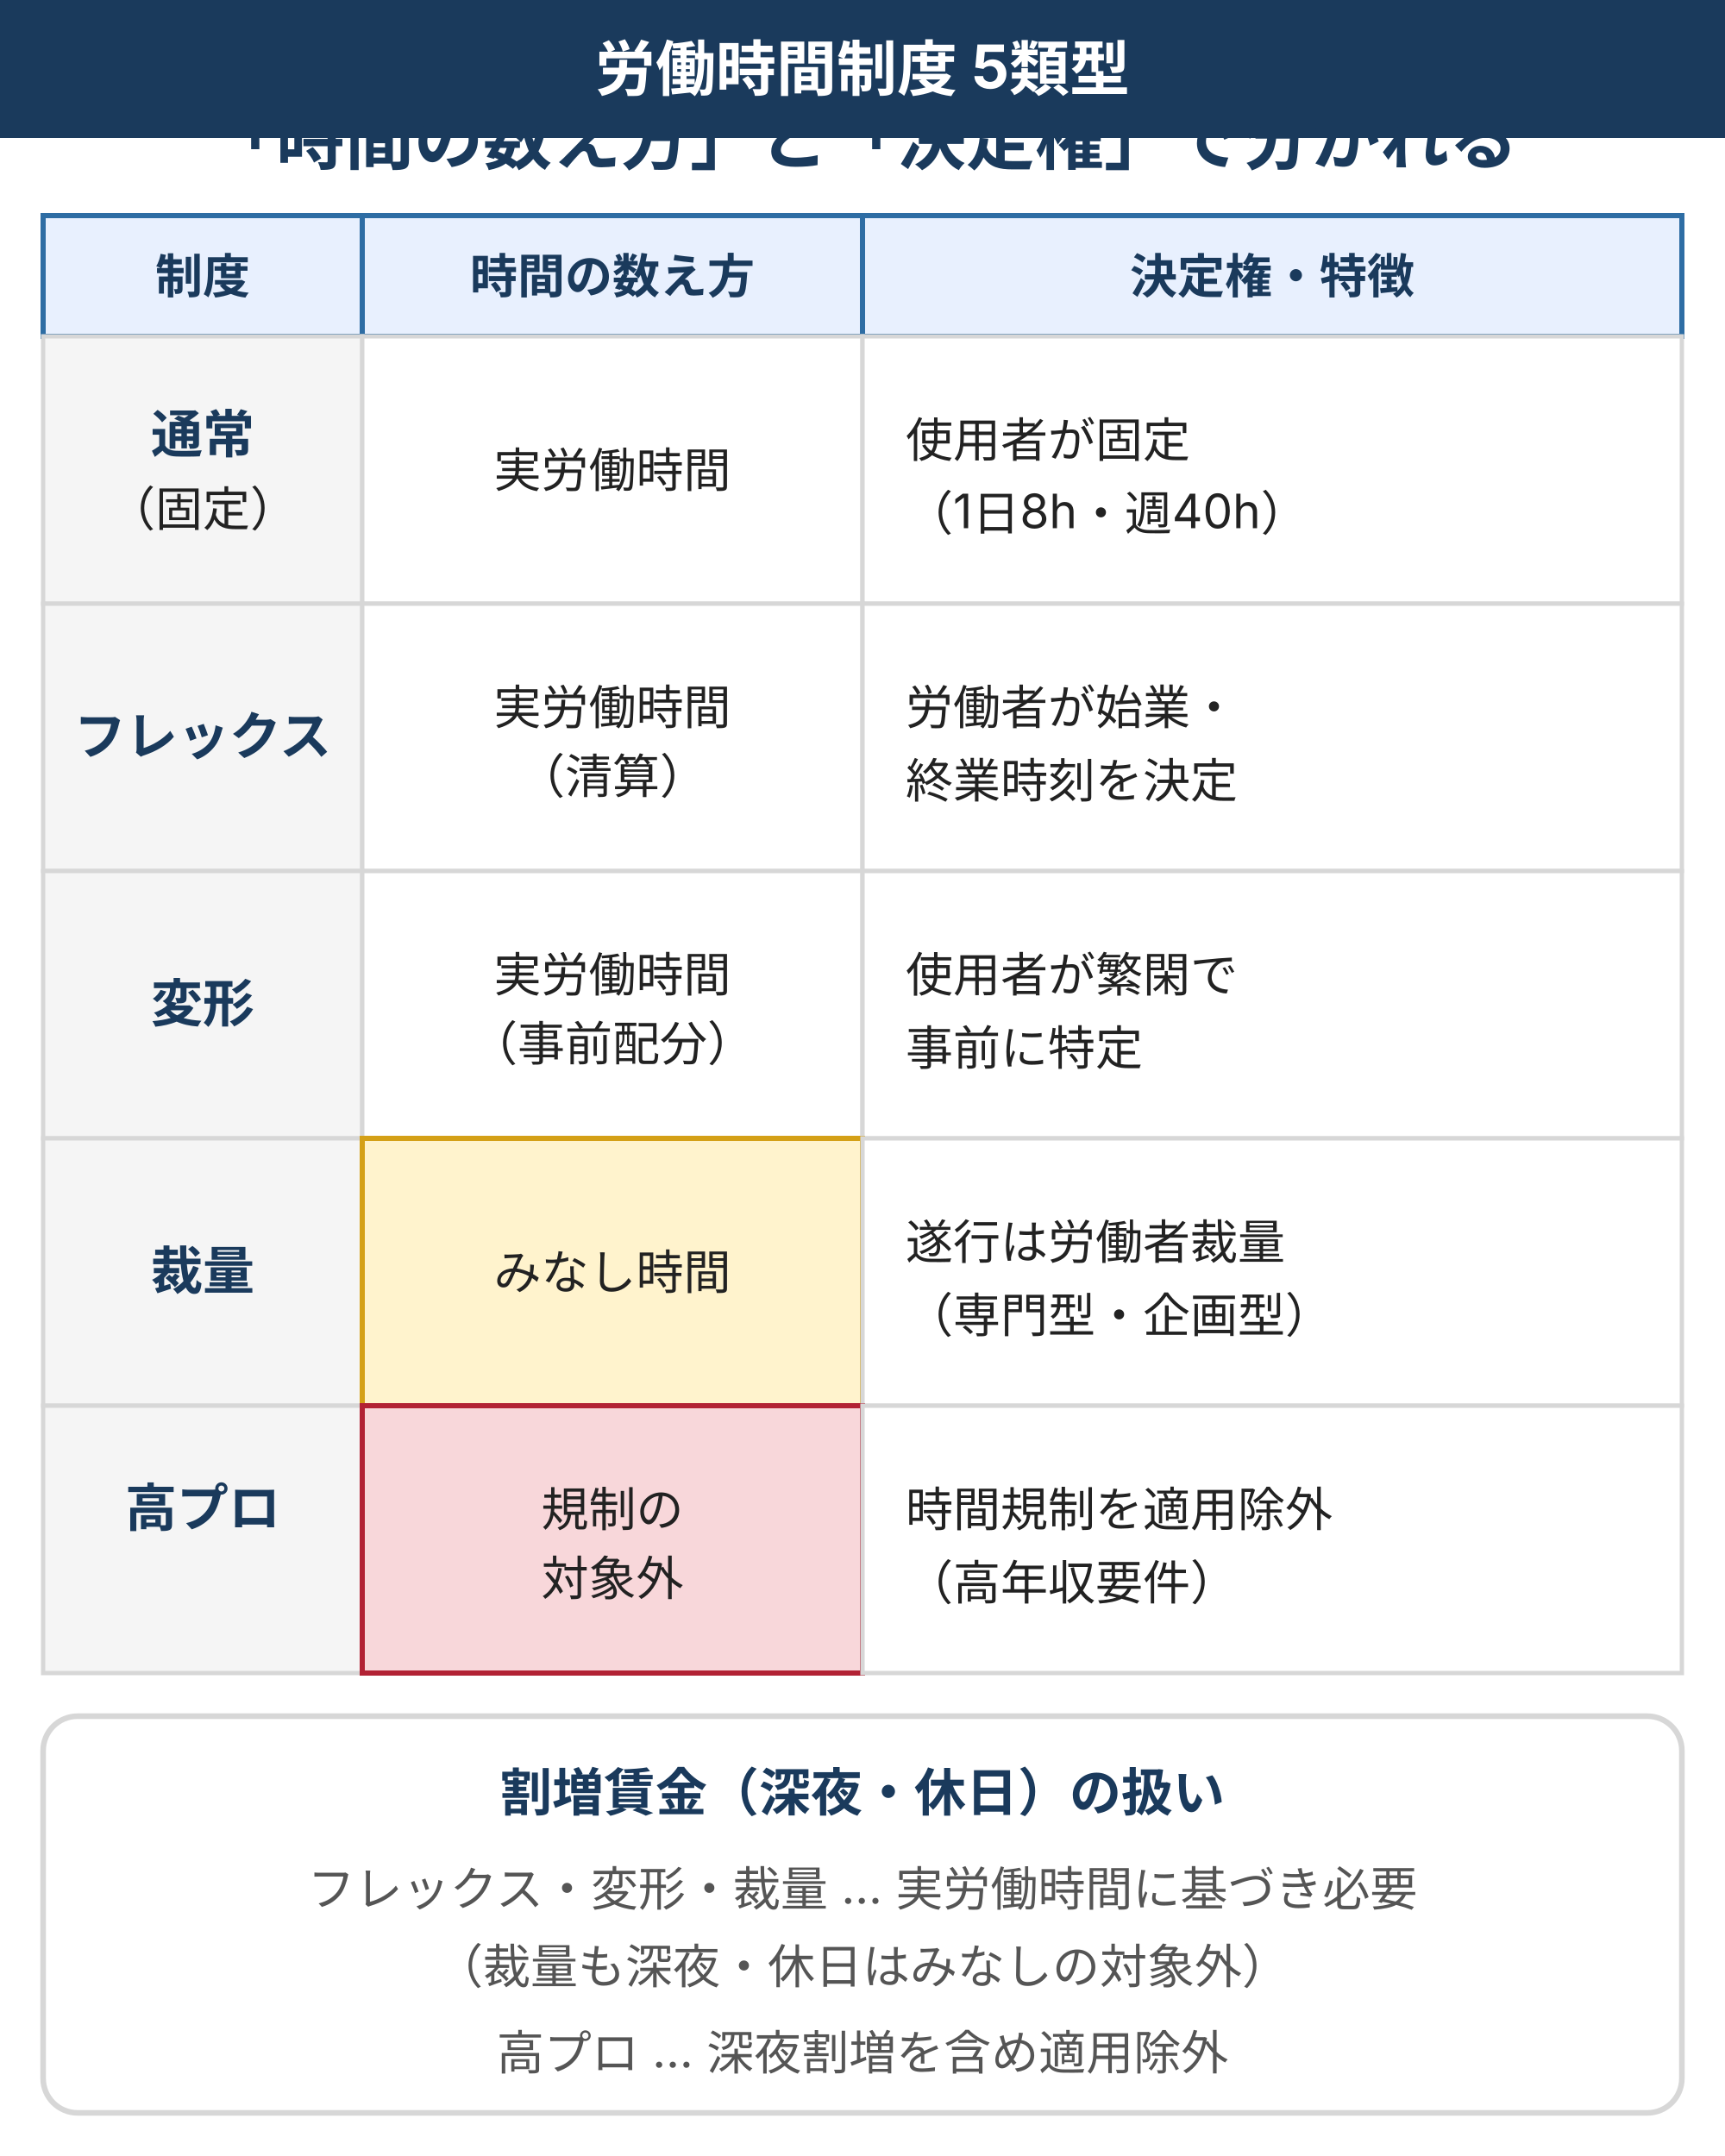
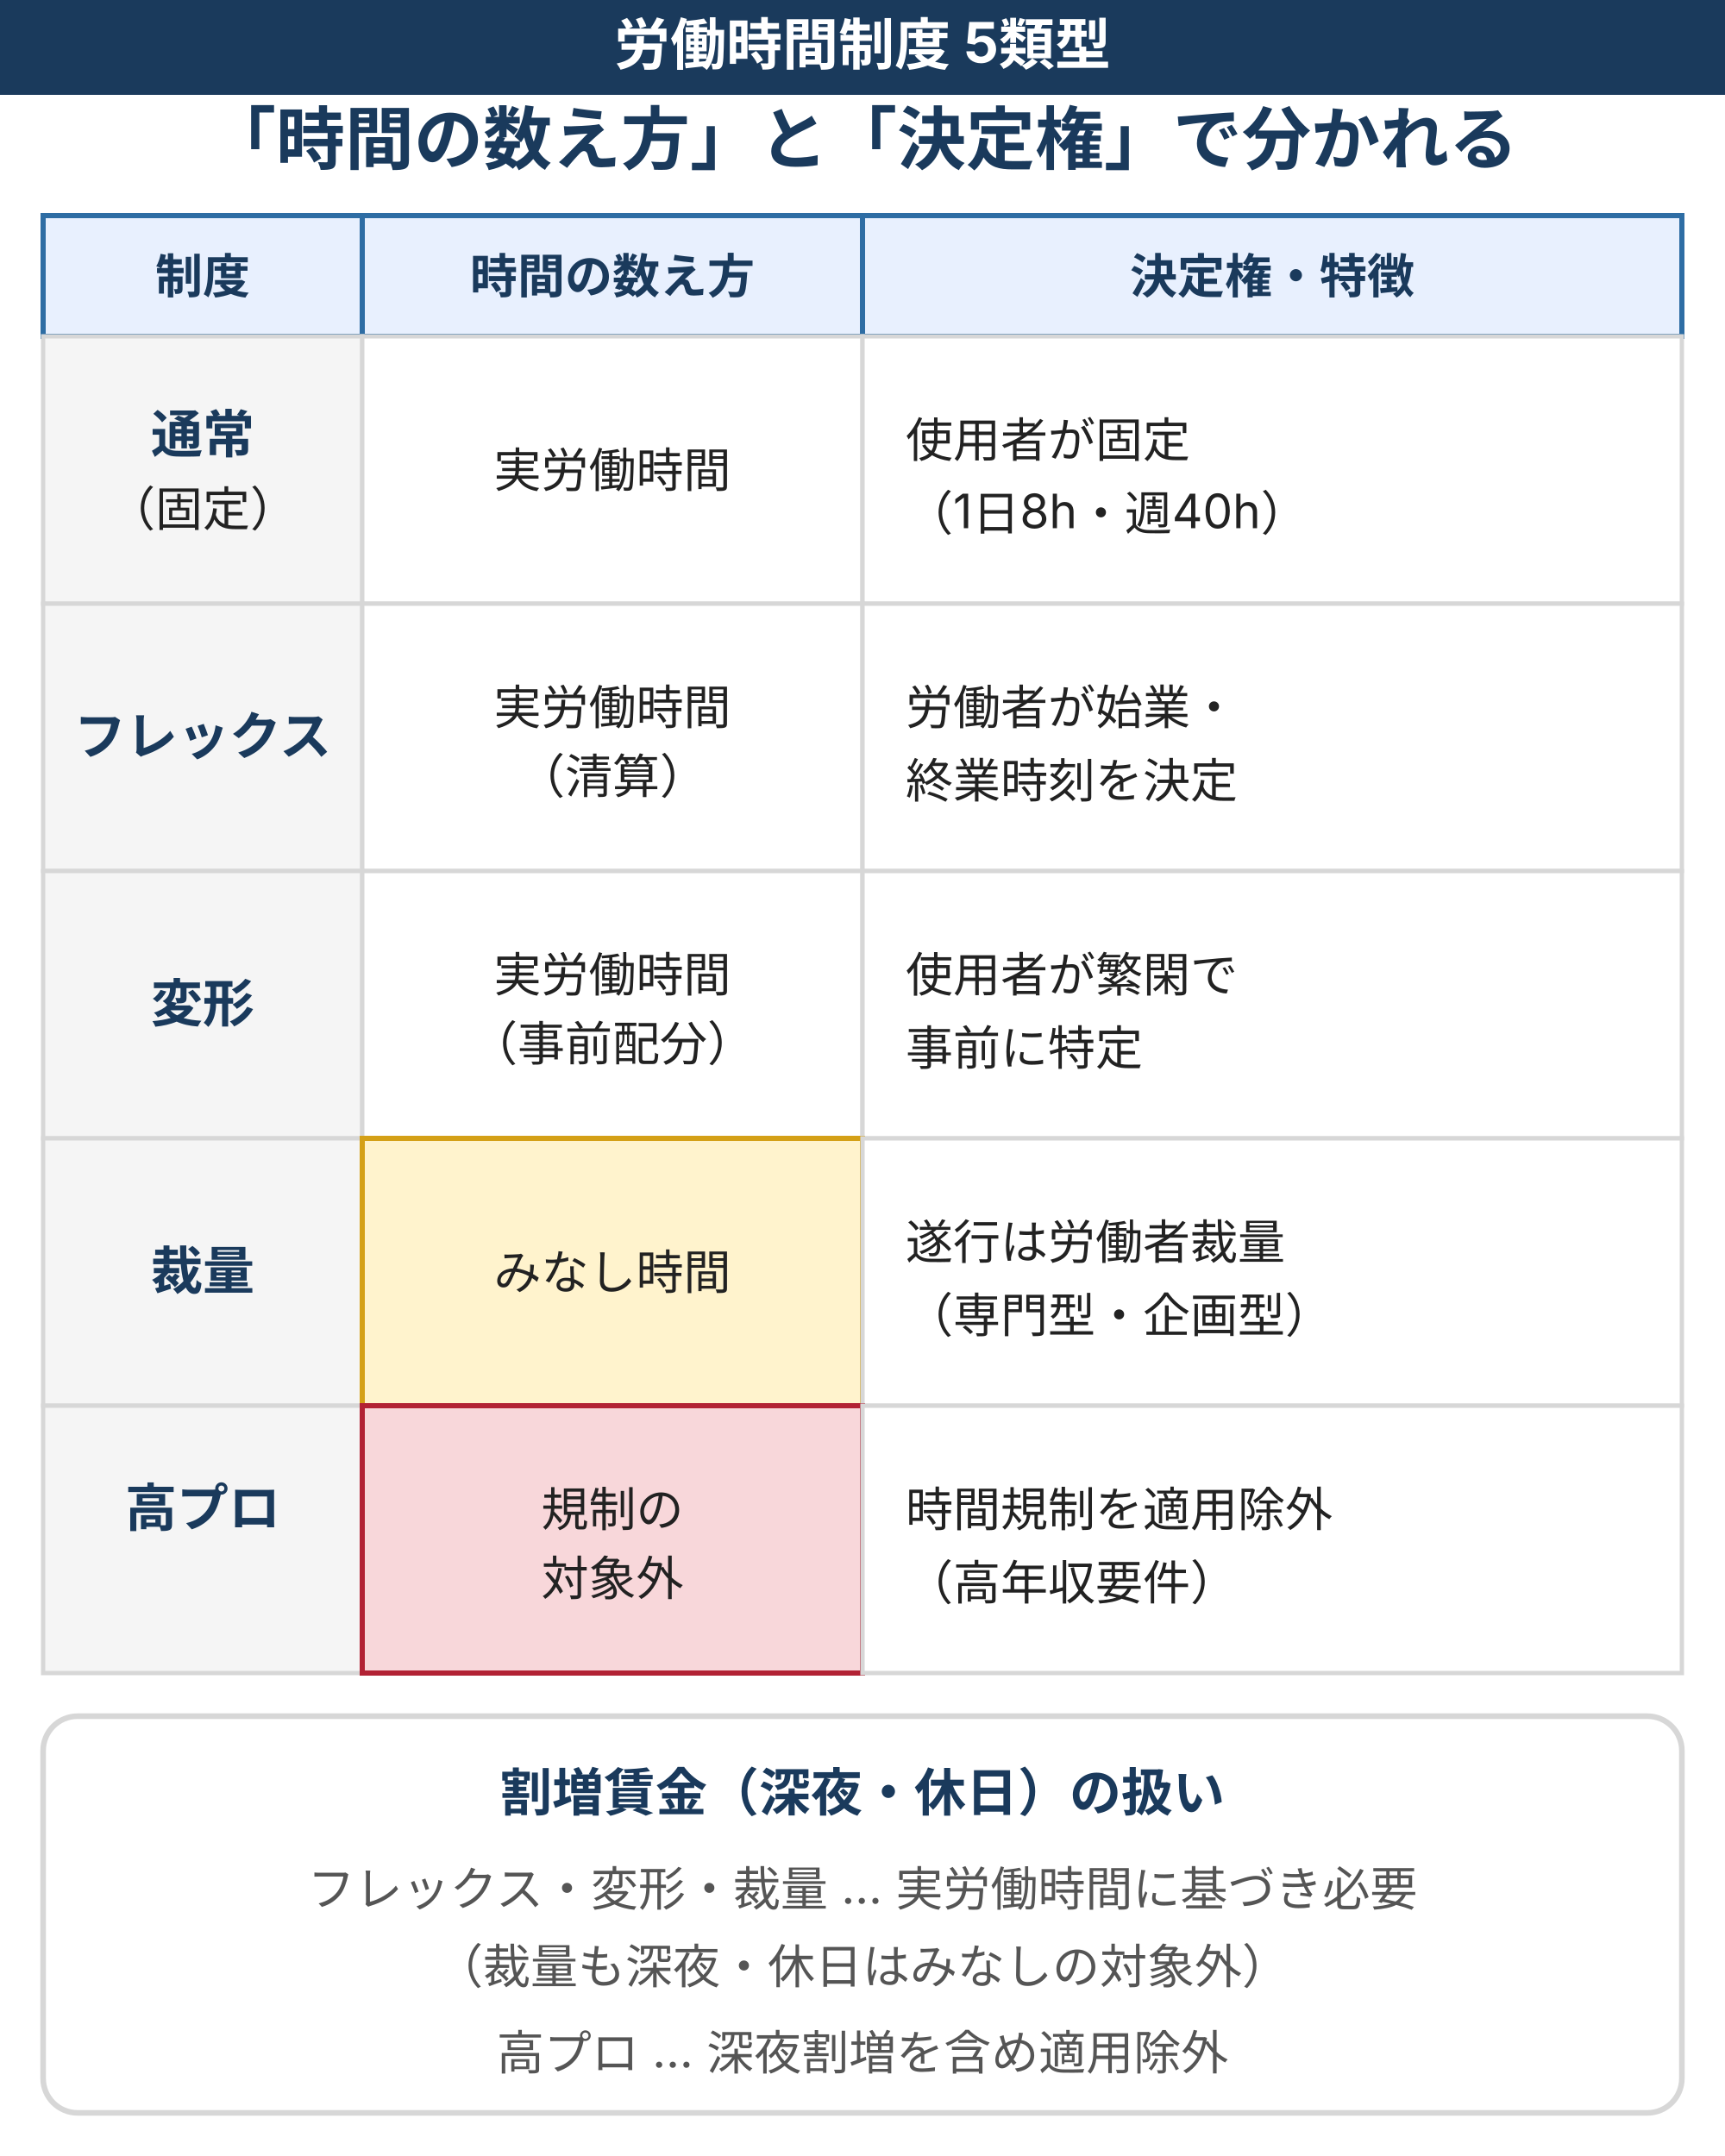
<svg xmlns="http://www.w3.org/2000/svg" viewBox="0 0 400 500" width="400" height="500" style="max-width:400px;width:100%" role="img" aria-label="労働時間制度5類型の比較。通常（固定）は実労働時間で使用者が固定（1日8時間・週40時間）。フレックスは実労働時間を清算期間で清算し労働者が始業・終業を決定。変形は実労働時間を使用者が繁閑に応じて事前特定。裁量労働制はみなし労働時間で遂行方法は労働者裁量（専門業務型・企画業務型）。高度プロフェッショナル制度は労働時間規制の対象外で適用除外（高年収要件）。割増賃金はフレックス・変形・裁量では必要（深夜・休日は裁量もみなし対象外）、高プロは適用除外。">
  <rect width="400" height="500" fill="#ffffff" />
-   <rect id="topic-band" x="0" y="0" width="400" height="32" fill="#1a3a5c" />
-   <text x="200" y="21" text-anchor="middle" font-size="14" font-weight="bold" fill="#ffffff">労働時間制度 5類型</text>
+   <rect id="topic-band" x="0" y="0" width="400" height="22" fill="#1a3a5c" />
+   <text x="200" y="15" text-anchor="middle" font-size="13" font-weight="bold" fill="#ffffff">労働時間制度 5類型</text>
  <defs>
    <style>
      text { font-family: Inter, "Noto Sans JP", "Hiragino Kaku Gothic ProN", sans-serif; }
      .t-sub  { font-size: 11px; fill: #8a8a8a; }
      .t-head { font-size: 16px; font-weight: bold; fill: #1a3a5c; }
      .th     { font-size: 11px; font-weight: bold; fill: #1a3a5c; }
      .lbl    { font-size: 12px; font-weight: bold; fill: #1a3a5c; }
      .cell   { font-size: 11px; fill: #222; }
      .f-foot { font-size: 11px; fill: #555; }
      .f-head { font-size: 12px; font-weight: bold; fill: #1a3a5c; }
    </style>
  </defs>
  <text class="t-head" x="200" y="38" text-anchor="middle">「時間の数え方」と「決定権」で分かれる</text>
  <rect x="10" y="50" width="74" height="28" fill="#e8f0fe" stroke="#2e6da4" stroke-width="1.2" />
  <text class="th" x="47" y="68" text-anchor="middle">制度</text>
  <rect x="84" y="50" width="116" height="28" fill="#e8f0fe" stroke="#2e6da4" stroke-width="1.2" />
  <text class="th" x="142" y="68" text-anchor="middle">時間の数え方</text>
  <rect x="200" y="50" width="190" height="28" fill="#e8f0fe" stroke="#2e6da4" stroke-width="1.2" />
  <text class="th" x="295" y="68" text-anchor="middle">決定権・特徴</text>
  <rect x="10" y="78" width="74" height="62" fill="#f5f5f5" stroke="#d7d7d7" stroke-width="1" />
  <text class="lbl" x="47" y="105" text-anchor="middle">通常</text>
  <text class="cell" x="47" y="122" text-anchor="middle">（固定）</text>
  <rect x="84" y="78" width="116" height="62" fill="#ffffff" stroke="#d7d7d7" stroke-width="1" />
  <text class="cell" x="142" y="113" text-anchor="middle">実労働時間</text>
  <rect x="200" y="78" width="190" height="62" fill="#ffffff" stroke="#d7d7d7" stroke-width="1" />
  <text class="cell" x="210" y="106" text-anchor="start">使用者が固定</text>
  <text class="cell" x="210" y="123" text-anchor="start">（1日8h・週40h）</text>
  <rect x="10" y="140" width="74" height="62" fill="#f5f5f5" stroke="#d7d7d7" stroke-width="1" />
  <text class="lbl" x="47" y="175" text-anchor="middle">フレックス</text>
  <rect x="84" y="140" width="116" height="62" fill="#ffffff" stroke="#d7d7d7" stroke-width="1" />
  <text class="cell" x="142" y="168" text-anchor="middle">実労働時間</text>
  <text class="cell" x="142" y="184" text-anchor="middle">（清算）</text>
  <rect x="200" y="140" width="190" height="62" fill="#ffffff" stroke="#d7d7d7" stroke-width="1" />
  <text class="cell" x="210" y="168" text-anchor="start">労働者が始業・</text>
  <text class="cell" x="210" y="185" text-anchor="start">終業時刻を決定</text>
  <rect x="10" y="202" width="74" height="62" fill="#f5f5f5" stroke="#d7d7d7" stroke-width="1" />
  <text class="lbl" x="47" y="237" text-anchor="middle">変形</text>
  <rect x="84" y="202" width="116" height="62" fill="#ffffff" stroke="#d7d7d7" stroke-width="1" />
  <text class="cell" x="142" y="230" text-anchor="middle">実労働時間</text>
  <text class="cell" x="142" y="246" text-anchor="middle">（事前配分）</text>
  <rect x="200" y="202" width="190" height="62" fill="#ffffff" stroke="#d7d7d7" stroke-width="1" />
  <text class="cell" x="210" y="230" text-anchor="start">使用者が繁閑で</text>
  <text class="cell" x="210" y="247" text-anchor="start">事前に特定</text>
  <rect x="10" y="264" width="74" height="62" fill="#f5f5f5" stroke="#d7d7d7" stroke-width="1" />
  <text class="lbl" x="47" y="299" text-anchor="middle">裁量</text>
  <rect x="84" y="264" width="116" height="62" fill="#fff3cd" stroke="#d4a017" stroke-width="1.2" />
  <text class="cell" x="142" y="299" text-anchor="middle">みなし時間</text>
  <rect x="200" y="264" width="190" height="62" fill="#ffffff" stroke="#d7d7d7" stroke-width="1" />
  <text class="cell" x="210" y="292" text-anchor="start">遂行は労働者裁量</text>
  <text class="cell" x="210" y="309" text-anchor="start">（専門型・企画型）</text>
  <rect x="10" y="326" width="74" height="62" fill="#f5f5f5" stroke="#d7d7d7" stroke-width="1" />
  <text class="lbl" x="47" y="354" text-anchor="middle">高プロ</text>
  <rect x="84" y="326" width="116" height="62" fill="#f8d7da" stroke="#b22234" stroke-width="1.2" />
  <text class="cell" x="142" y="354" text-anchor="middle">規制の</text>
  <text class="cell" x="142" y="370" text-anchor="middle">対象外</text>
  <rect x="200" y="326" width="190" height="62" fill="#ffffff" stroke="#d7d7d7" stroke-width="1" />
  <text class="cell" x="210" y="354" text-anchor="start">時間規制を適用除外</text>
  <text class="cell" x="210" y="371" text-anchor="start">（高年収要件）</text>
  <rect x="10" y="398" width="380" height="92" rx="8" fill="#ffffff" stroke="#d7d7d7" stroke-width="1.3" />
  <text class="f-head" x="200" y="420" text-anchor="middle">割増賃金（深夜・休日）の扱い</text>
  <text class="f-foot" x="200" y="442" text-anchor="middle">フレックス・変形・裁量 … 実労働時間に基づき必要</text>
  <text class="f-foot" x="200" y="460" text-anchor="middle">（裁量も深夜・休日はみなしの対象外）</text>
  <text class="f-foot" x="200" y="480" text-anchor="middle">高プロ … 深夜割増を含め適用除外</text>
</svg>
